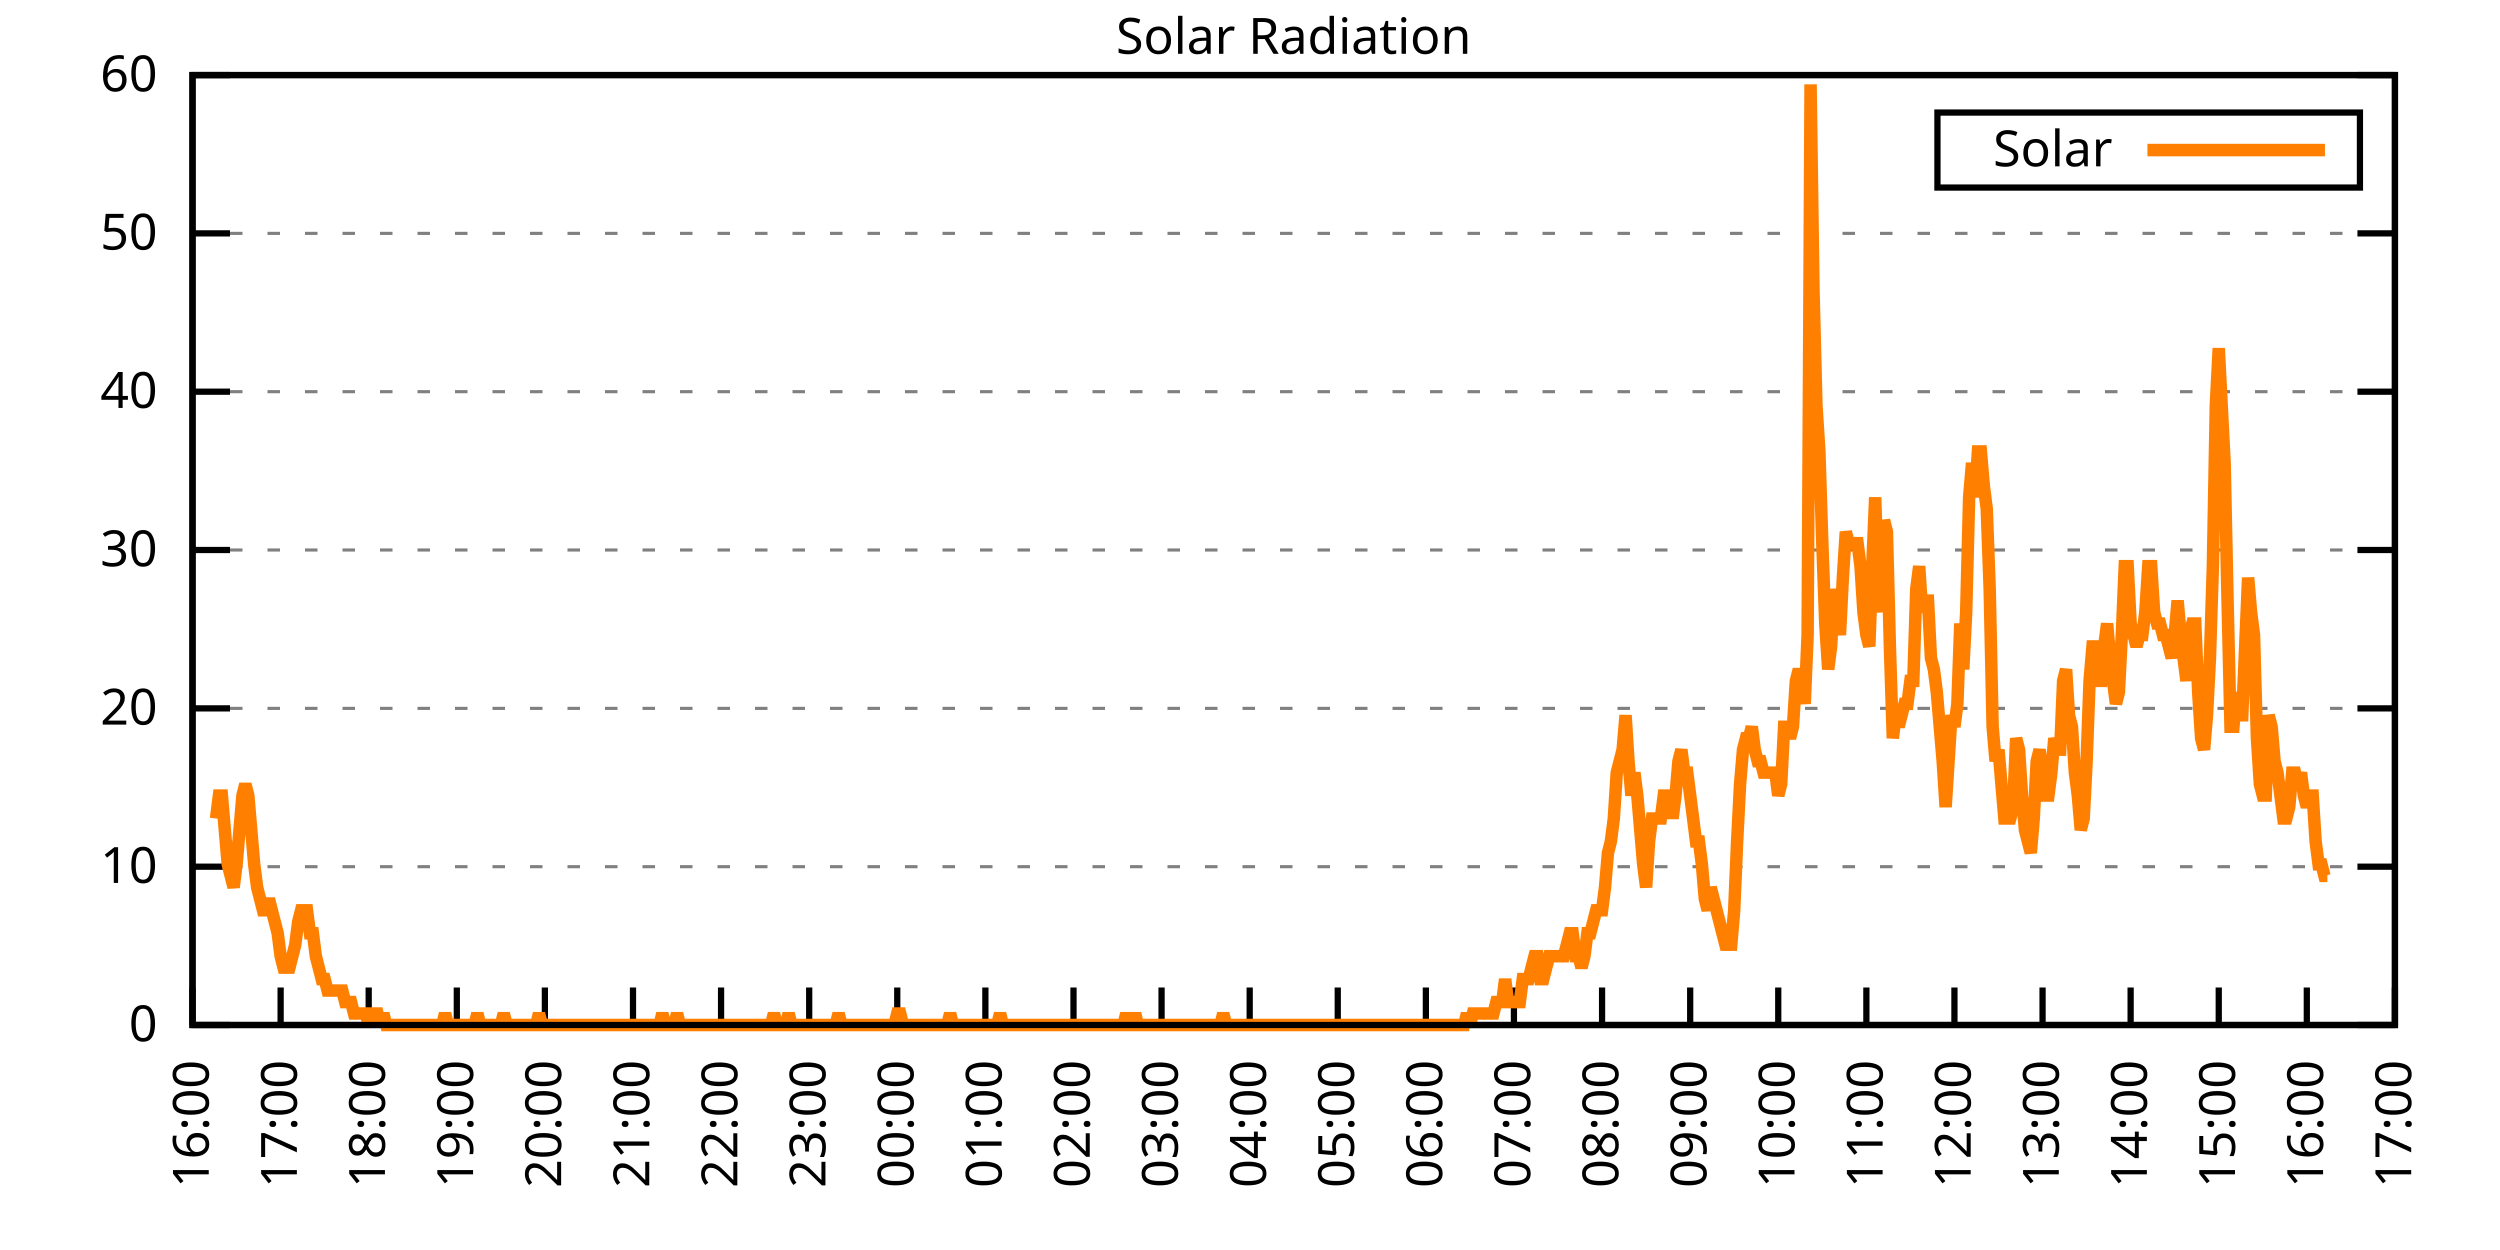
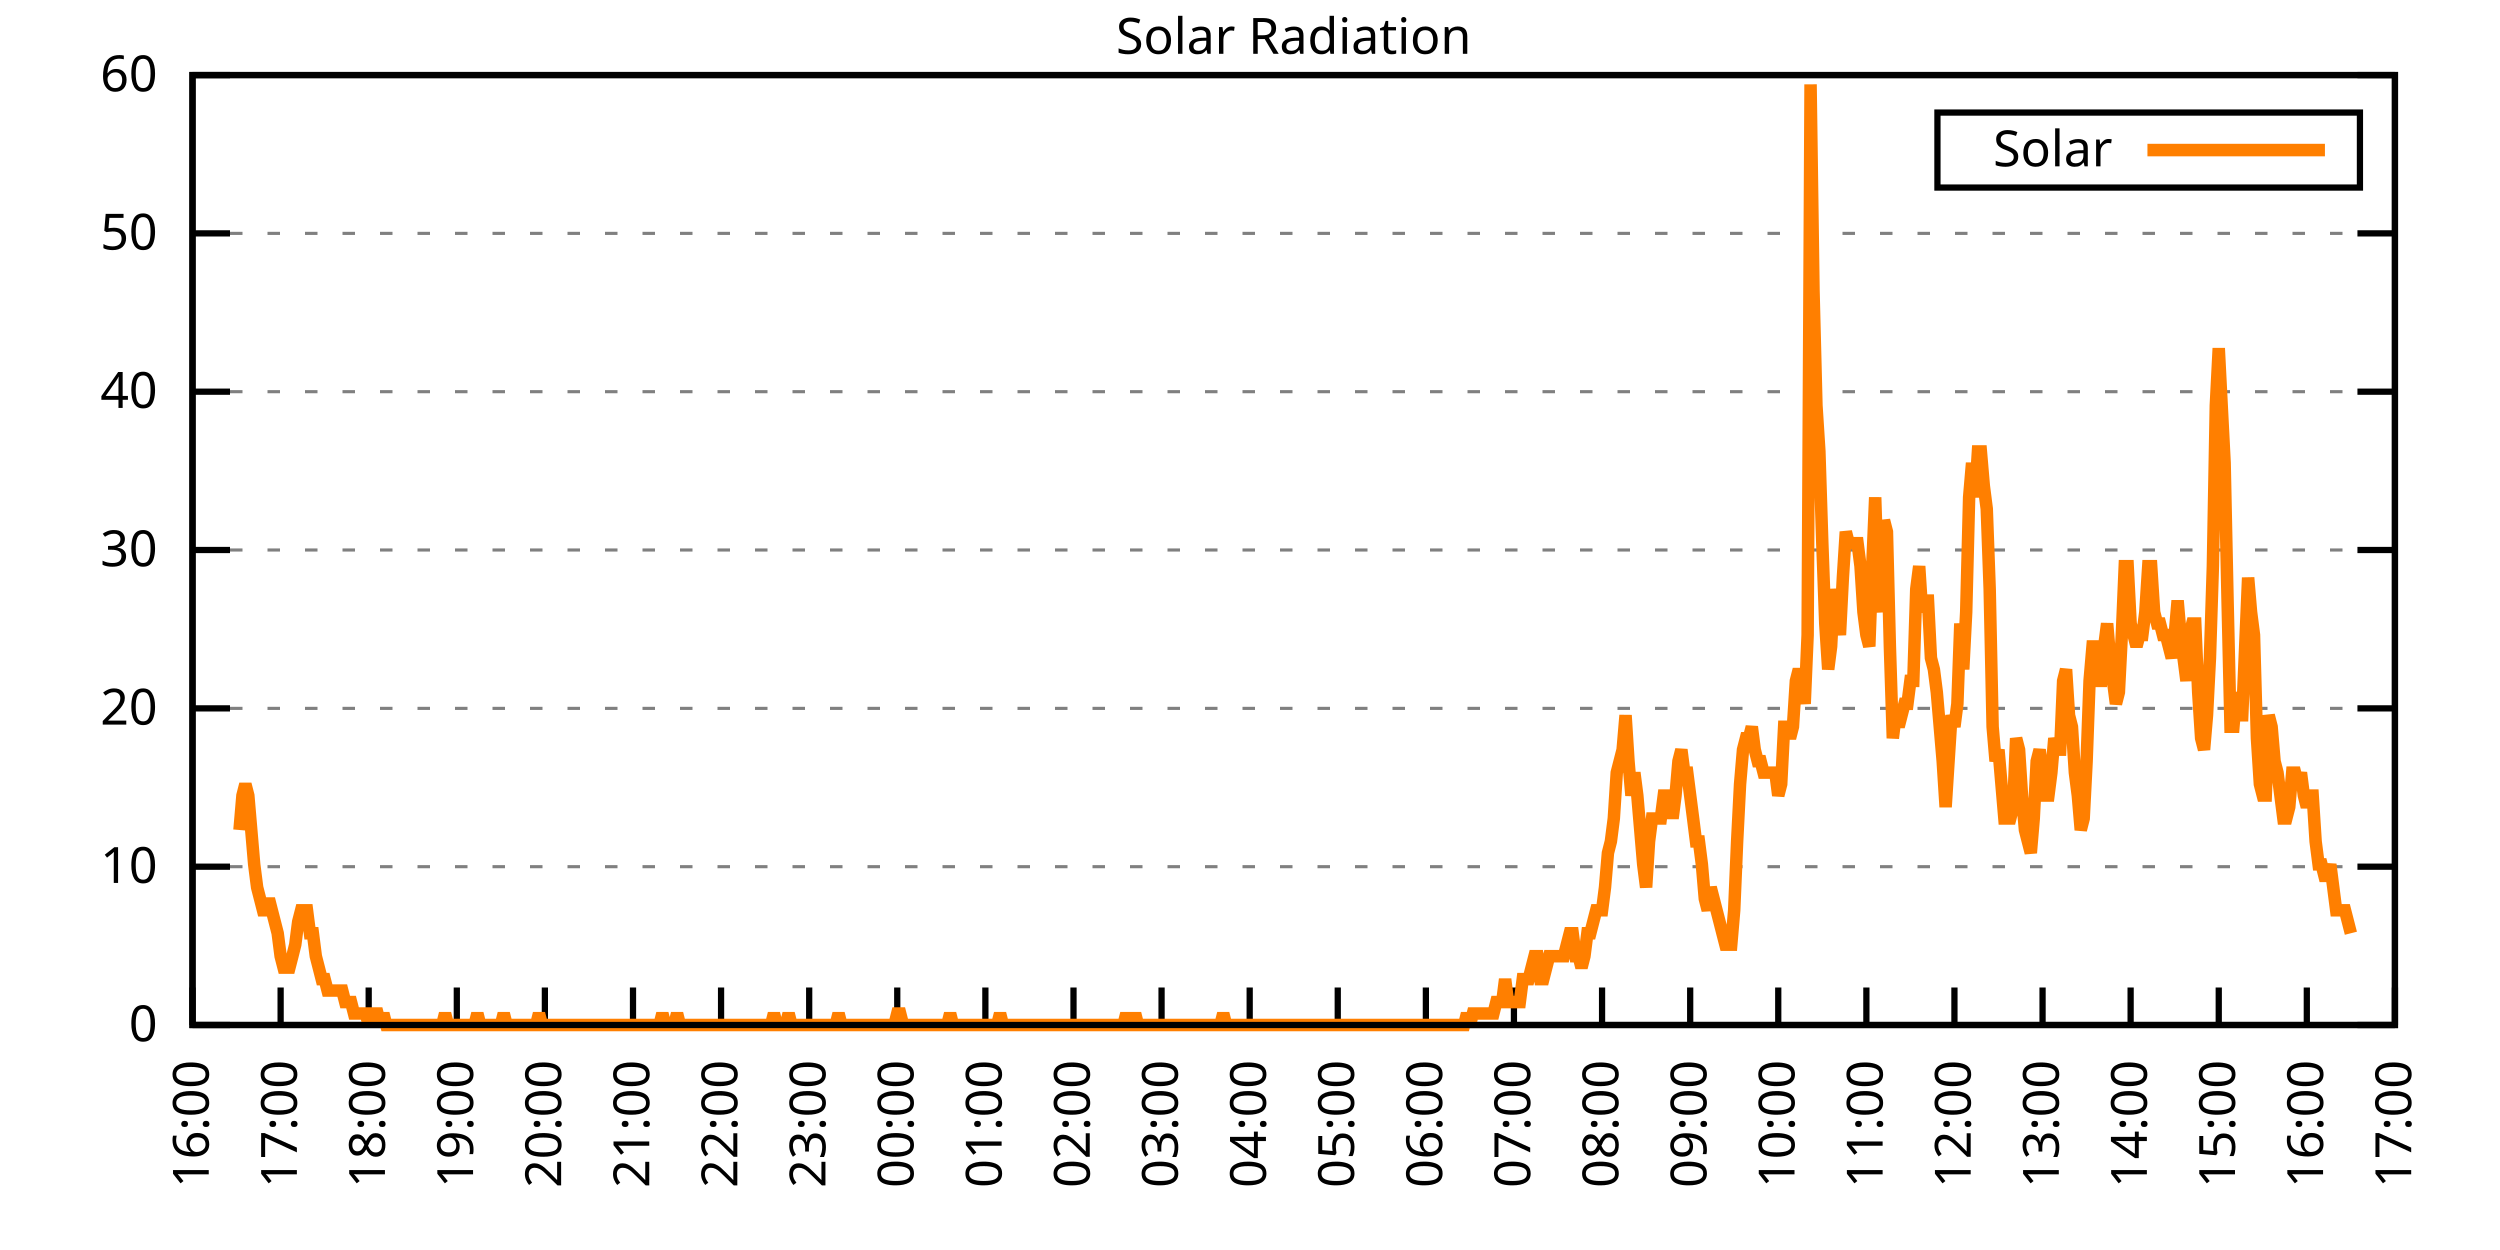
<svg xmlns="http://www.w3.org/2000/svg" xmlns:xlink="http://www.w3.org/1999/xlink" width="400" height="200" viewBox="0 0 400 200">
  <g id="gnuplot_canvas">
    <rect x="0" y="0" width="400" height="200" fill="none" />
    <defs>
      <circle id="gpDot" r="0.5" stroke-width="0.5" stroke="currentColor" />
      <path id="gpPt0" stroke-width="0.333" stroke="currentColor" d="M-1,0 h2 M0,-1 v2" />
      <path id="gpPt1" stroke-width="0.333" stroke="currentColor" d="M-1,-1 L1,1 M1,-1 L-1,1" />
      <path id="gpPt2" stroke-width="0.333" stroke="currentColor" d="M-1,0 L1,0 M0,-1 L0,1 M-1,-1 L1,1 M-1,1 L1,-1" />
      <rect id="gpPt3" stroke-width="0.333" stroke="currentColor" x="-1" y="-1" width="2" height="2" />
      <rect id="gpPt4" stroke-width="0.333" stroke="currentColor" fill="currentColor" x="-1" y="-1" width="2" height="2" />
      <circle id="gpPt5" stroke-width="0.333" stroke="currentColor" cx="0" cy="0" r="1" />
      <use xlink:href="#gpPt5" id="gpPt6" fill="currentColor" stroke="none" />
      <path id="gpPt7" stroke-width="0.333" stroke="currentColor" d="M0,-1.33 L-1.33,0.67 L1.33,0.67 z" />
      <use xlink:href="#gpPt7" id="gpPt8" fill="currentColor" stroke="none" />
      <use xlink:href="#gpPt7" id="gpPt9" stroke="currentColor" transform="rotate(180)" />
      <use xlink:href="#gpPt9" id="gpPt10" fill="currentColor" stroke="none" />
      <use xlink:href="#gpPt3" id="gpPt11" stroke="currentColor" transform="rotate(45)" />
      <use xlink:href="#gpPt11" id="gpPt12" fill="currentColor" stroke="none" />
      <path id="gpPt13" stroke-width="0.333" stroke="currentColor" d="M0,1.330 L1.265,0.411 L0.782,-1.067 L-0.782,-1.076 L-1.265,0.411 z" />
      <use xlink:href="#gpPt13" id="gpPt14" fill="currentColor" stroke="none" />
      <filter id="textbox" filterUnits="objectBoundingBox" x="0" y="0" height="1" width="1">
        <feFlood flood-color="white" flood-opacity="1" result="bgnd" />
        <feComposite in="SourceGraphic" in2="bgnd" operator="atop" />
      </filter>
      <filter id="greybox" filterUnits="objectBoundingBox" x="0" y="0" height="1" width="1">
        <feFlood flood-color="lightgrey" flood-opacity="1" result="grey" />
        <feComposite in="SourceGraphic" in2="grey" operator="atop" />
      </filter>
    </defs>
    <g fill="none" color="white" stroke="currentColor" stroke-width="1.00" stroke-linecap="butt" stroke-linejoin="miter">
</g>
    <g fill="none" color="black" stroke="currentColor" stroke-width="1.00" stroke-linecap="butt" stroke-linejoin="miter">
      <g stroke="none" shape-rendering="crispEdges">
        <polygon fill="rgb(255, 255, 255)" points="30.80,164.00 383.18,164.00 383.18,12.02 30.80,12.02 " />
      </g>
    </g>
    <g fill="none" color="black" stroke="currentColor" stroke-width="1.00" stroke-linecap="butt" stroke-linejoin="miter">
</g>
    <g fill="none" color="black" stroke="black" stroke-width="0.50" stroke-linecap="butt" stroke-linejoin="miter">
</g>
    <g fill="none" color="gray" stroke="currentColor" stroke-width="0.50" stroke-linecap="butt" stroke-linejoin="miter">
      <path stroke="gray" stroke-dasharray="2,4" class="gridline" d="M30.80,164.00 L383.19,164.00  " />
    </g>
    <g fill="none" color="gray" stroke="gray" stroke-width="1.00" stroke-linecap="butt" stroke-linejoin="miter">
</g>
    <g fill="none" color="black" stroke="currentColor" stroke-width="1.00" stroke-linecap="butt" stroke-linejoin="miter">
      <path stroke="black" d="M30.80,164.00 L36.80,164.00 M383.19,164.00 L377.19,164.00  " />
      <g transform="translate(25.20,166.60)" stroke="none" fill="black" font-family="Sans" font-size="8.00" text-anchor="end">
        <text>
          <tspan font-family="Sans"> 0</tspan>
        </text>
      </g>
    </g>
    <g fill="none" color="black" stroke="currentColor" stroke-width="1.00" stroke-linecap="butt" stroke-linejoin="miter">
</g>
    <g fill="none" color="black" stroke="black" stroke-width="0.50" stroke-linecap="butt" stroke-linejoin="miter">
</g>
    <g fill="none" color="gray" stroke="currentColor" stroke-width="0.50" stroke-linecap="butt" stroke-linejoin="miter">
      <path stroke="gray" stroke-dasharray="2,4" class="gridline" d="M30.80,138.67 L383.19,138.67  " />
    </g>
    <g fill="none" color="gray" stroke="gray" stroke-width="1.00" stroke-linecap="butt" stroke-linejoin="miter">
</g>
    <g fill="none" color="black" stroke="currentColor" stroke-width="1.00" stroke-linecap="butt" stroke-linejoin="miter">
      <path stroke="black" d="M30.80,138.67 L36.80,138.67 M383.19,138.67 L377.19,138.67  " />
      <g transform="translate(25.20,141.27)" stroke="none" fill="black" font-family="Sans" font-size="8.00" text-anchor="end">
        <text>
          <tspan font-family="Sans"> 10</tspan>
        </text>
      </g>
    </g>
    <g fill="none" color="black" stroke="currentColor" stroke-width="1.00" stroke-linecap="butt" stroke-linejoin="miter">
</g>
    <g fill="none" color="black" stroke="black" stroke-width="0.50" stroke-linecap="butt" stroke-linejoin="miter">
</g>
    <g fill="none" color="gray" stroke="currentColor" stroke-width="0.50" stroke-linecap="butt" stroke-linejoin="miter">
      <path stroke="gray" stroke-dasharray="2,4" class="gridline" d="M30.80,113.34 L383.19,113.34  " />
    </g>
    <g fill="none" color="gray" stroke="gray" stroke-width="1.00" stroke-linecap="butt" stroke-linejoin="miter">
</g>
    <g fill="none" color="black" stroke="currentColor" stroke-width="1.00" stroke-linecap="butt" stroke-linejoin="miter">
      <path stroke="black" d="M30.80,113.34 L36.80,113.34 M383.19,113.34 L377.19,113.34  " />
      <g transform="translate(25.20,115.94)" stroke="none" fill="black" font-family="Sans" font-size="8.00" text-anchor="end">
        <text>
          <tspan font-family="Sans"> 20</tspan>
        </text>
      </g>
    </g>
    <g fill="none" color="black" stroke="currentColor" stroke-width="1.00" stroke-linecap="butt" stroke-linejoin="miter">
</g>
    <g fill="none" color="black" stroke="black" stroke-width="0.50" stroke-linecap="butt" stroke-linejoin="miter">
</g>
    <g fill="none" color="gray" stroke="currentColor" stroke-width="0.50" stroke-linecap="butt" stroke-linejoin="miter">
      <path stroke="gray" stroke-dasharray="2,4" class="gridline" d="M30.80,88.00 L383.19,88.00  " />
    </g>
    <g fill="none" color="gray" stroke="gray" stroke-width="1.00" stroke-linecap="butt" stroke-linejoin="miter">
</g>
    <g fill="none" color="black" stroke="currentColor" stroke-width="1.00" stroke-linecap="butt" stroke-linejoin="miter">
      <path stroke="black" d="M30.80,88.00 L36.80,88.00 M383.19,88.00 L377.19,88.00  " />
      <g transform="translate(25.20,90.60)" stroke="none" fill="black" font-family="Sans" font-size="8.00" text-anchor="end">
        <text>
          <tspan font-family="Sans"> 30</tspan>
        </text>
      </g>
    </g>
    <g fill="none" color="black" stroke="currentColor" stroke-width="1.00" stroke-linecap="butt" stroke-linejoin="miter">
</g>
    <g fill="none" color="black" stroke="black" stroke-width="0.50" stroke-linecap="butt" stroke-linejoin="miter">
</g>
    <g fill="none" color="gray" stroke="currentColor" stroke-width="0.50" stroke-linecap="butt" stroke-linejoin="miter">
      <path stroke="gray" stroke-dasharray="2,4" class="gridline" d="M30.80,62.67 L383.19,62.67  " />
    </g>
    <g fill="none" color="gray" stroke="gray" stroke-width="1.00" stroke-linecap="butt" stroke-linejoin="miter">
</g>
    <g fill="none" color="black" stroke="currentColor" stroke-width="1.00" stroke-linecap="butt" stroke-linejoin="miter">
      <path stroke="black" d="M30.80,62.67 L36.80,62.67 M383.19,62.67 L377.19,62.67  " />
      <g transform="translate(25.20,65.27)" stroke="none" fill="black" font-family="Sans" font-size="8.00" text-anchor="end">
        <text>
          <tspan font-family="Sans"> 40</tspan>
        </text>
      </g>
    </g>
    <g fill="none" color="black" stroke="currentColor" stroke-width="1.00" stroke-linecap="butt" stroke-linejoin="miter">
</g>
    <g fill="none" color="black" stroke="black" stroke-width="0.50" stroke-linecap="butt" stroke-linejoin="miter">
</g>
    <g fill="none" color="gray" stroke="currentColor" stroke-width="0.50" stroke-linecap="butt" stroke-linejoin="miter">
      <path stroke="gray" stroke-dasharray="2,4" class="gridline" d="M30.80,37.34 L383.19,37.34  " />
    </g>
    <g fill="none" color="gray" stroke="gray" stroke-width="1.00" stroke-linecap="butt" stroke-linejoin="miter">
</g>
    <g fill="none" color="black" stroke="currentColor" stroke-width="1.00" stroke-linecap="butt" stroke-linejoin="miter">
      <path stroke="black" d="M30.80,37.34 L36.80,37.34 M383.19,37.34 L377.19,37.34  " />
      <g transform="translate(25.20,39.94)" stroke="none" fill="black" font-family="Sans" font-size="8.00" text-anchor="end">
        <text>
          <tspan font-family="Sans"> 50</tspan>
        </text>
      </g>
    </g>
    <g fill="none" color="black" stroke="currentColor" stroke-width="1.00" stroke-linecap="butt" stroke-linejoin="miter">
</g>
    <g fill="none" color="black" stroke="black" stroke-width="0.50" stroke-linecap="butt" stroke-linejoin="miter">
</g>
    <g fill="none" color="gray" stroke="currentColor" stroke-width="0.50" stroke-linecap="butt" stroke-linejoin="miter">
      <path stroke="gray" stroke-dasharray="2,4" class="gridline" d="M30.80,12.01 L383.19,12.01  " />
    </g>
    <g fill="none" color="gray" stroke="gray" stroke-width="1.00" stroke-linecap="butt" stroke-linejoin="miter">
</g>
    <g fill="none" color="black" stroke="currentColor" stroke-width="1.00" stroke-linecap="butt" stroke-linejoin="miter">
      <path stroke="black" d="M30.80,12.01 L36.80,12.01 M383.19,12.01 L377.19,12.01  " />
      <g transform="translate(25.20,14.61)" stroke="none" fill="black" font-family="Sans" font-size="8.00" text-anchor="end">
        <text>
          <tspan font-family="Sans"> 60</tspan>
        </text>
      </g>
    </g>
    <g fill="none" color="black" stroke="currentColor" stroke-width="1.00" stroke-linecap="butt" stroke-linejoin="miter">
      <path stroke="black" d="M30.80,164.00 L30.80,158.00  " />
      <g transform="translate(33.40,169.60) rotate(270.00)" stroke="none" fill="black" font-family="Sans" font-size="8.00" text-anchor="end">
        <text>
          <tspan font-family="Sans">16:00</tspan>
        </text>
      </g>
    </g>
    <g fill="none" color="black" stroke="currentColor" stroke-width="1.00" stroke-linecap="butt" stroke-linejoin="miter">
      <path stroke="black" d="M44.90,164.00 L44.90,158.00  " />
      <g transform="translate(47.50,169.60) rotate(270.00)" stroke="none" fill="black" font-family="Sans" font-size="8.00" text-anchor="end">
        <text>
          <tspan font-family="Sans">17:00</tspan>
        </text>
      </g>
    </g>
    <g fill="none" color="black" stroke="currentColor" stroke-width="1.00" stroke-linecap="butt" stroke-linejoin="miter">
      <path stroke="black" d="M58.99,164.00 L58.99,158.00  " />
      <g transform="translate(61.59,169.60) rotate(270.00)" stroke="none" fill="black" font-family="Sans" font-size="8.00" text-anchor="end">
        <text>
          <tspan font-family="Sans">18:00</tspan>
        </text>
      </g>
    </g>
    <g fill="none" color="black" stroke="currentColor" stroke-width="1.00" stroke-linecap="butt" stroke-linejoin="miter">
      <path stroke="black" d="M73.09,164.00 L73.09,158.00  " />
      <g transform="translate(75.69,169.60) rotate(270.00)" stroke="none" fill="black" font-family="Sans" font-size="8.00" text-anchor="end">
        <text>
          <tspan font-family="Sans">19:00</tspan>
        </text>
      </g>
    </g>
    <g fill="none" color="black" stroke="currentColor" stroke-width="1.00" stroke-linecap="butt" stroke-linejoin="miter">
      <path stroke="black" d="M87.18,164.00 L87.18,158.00  " />
      <g transform="translate(89.78,169.60) rotate(270.00)" stroke="none" fill="black" font-family="Sans" font-size="8.00" text-anchor="end">
        <text>
          <tspan font-family="Sans">20:00</tspan>
        </text>
      </g>
    </g>
    <g fill="none" color="black" stroke="currentColor" stroke-width="1.00" stroke-linecap="butt" stroke-linejoin="miter">
      <path stroke="black" d="M101.28,164.00 L101.28,158.00  " />
      <g transform="translate(103.88,169.60) rotate(270.00)" stroke="none" fill="black" font-family="Sans" font-size="8.00" text-anchor="end">
        <text>
          <tspan font-family="Sans">21:00</tspan>
        </text>
      </g>
    </g>
    <g fill="none" color="black" stroke="currentColor" stroke-width="1.00" stroke-linecap="butt" stroke-linejoin="miter">
      <path stroke="black" d="M115.37,164.00 L115.37,158.00  " />
      <g transform="translate(117.97,169.60) rotate(270.00)" stroke="none" fill="black" font-family="Sans" font-size="8.00" text-anchor="end">
        <text>
          <tspan font-family="Sans">22:00</tspan>
        </text>
      </g>
    </g>
    <g fill="none" color="black" stroke="currentColor" stroke-width="1.00" stroke-linecap="butt" stroke-linejoin="miter">
      <path stroke="black" d="M129.47,164.00 L129.47,158.00  " />
      <g transform="translate(132.07,169.60) rotate(270.00)" stroke="none" fill="black" font-family="Sans" font-size="8.00" text-anchor="end">
        <text>
          <tspan font-family="Sans">23:00</tspan>
        </text>
      </g>
    </g>
    <g fill="none" color="black" stroke="currentColor" stroke-width="1.00" stroke-linecap="butt" stroke-linejoin="miter">
      <path stroke="black" d="M143.56,164.00 L143.56,158.00  " />
      <g transform="translate(146.16,169.60) rotate(270.00)" stroke="none" fill="black" font-family="Sans" font-size="8.00" text-anchor="end">
        <text>
          <tspan font-family="Sans">00:00</tspan>
        </text>
      </g>
    </g>
    <g fill="none" color="black" stroke="currentColor" stroke-width="1.00" stroke-linecap="butt" stroke-linejoin="miter">
      <path stroke="black" d="M157.66,164.00 L157.66,158.00  " />
      <g transform="translate(160.26,169.60) rotate(270.00)" stroke="none" fill="black" font-family="Sans" font-size="8.00" text-anchor="end">
        <text>
          <tspan font-family="Sans">01:00</tspan>
        </text>
      </g>
    </g>
    <g fill="none" color="black" stroke="currentColor" stroke-width="1.00" stroke-linecap="butt" stroke-linejoin="miter">
      <path stroke="black" d="M171.76,164.00 L171.76,158.00  " />
      <g transform="translate(174.36,169.60) rotate(270.00)" stroke="none" fill="black" font-family="Sans" font-size="8.00" text-anchor="end">
        <text>
          <tspan font-family="Sans">02:00</tspan>
        </text>
      </g>
    </g>
    <g fill="none" color="black" stroke="currentColor" stroke-width="1.00" stroke-linecap="butt" stroke-linejoin="miter">
      <path stroke="black" d="M185.85,164.00 L185.85,158.00  " />
      <g transform="translate(188.45,169.60) rotate(270.00)" stroke="none" fill="black" font-family="Sans" font-size="8.00" text-anchor="end">
        <text>
          <tspan font-family="Sans">03:00</tspan>
        </text>
      </g>
    </g>
    <g fill="none" color="black" stroke="currentColor" stroke-width="1.00" stroke-linecap="butt" stroke-linejoin="miter">
      <path stroke="black" d="M199.95,164.00 L199.95,158.00  " />
      <g transform="translate(202.55,169.60) rotate(270.00)" stroke="none" fill="black" font-family="Sans" font-size="8.00" text-anchor="end">
        <text>
          <tspan font-family="Sans">04:00</tspan>
        </text>
      </g>
    </g>
    <g fill="none" color="black" stroke="currentColor" stroke-width="1.00" stroke-linecap="butt" stroke-linejoin="miter">
      <path stroke="black" d="M214.04,164.00 L214.04,158.00  " />
      <g transform="translate(216.64,169.60) rotate(270.00)" stroke="none" fill="black" font-family="Sans" font-size="8.00" text-anchor="end">
        <text>
          <tspan font-family="Sans">05:00</tspan>
        </text>
      </g>
    </g>
    <g fill="none" color="black" stroke="currentColor" stroke-width="1.00" stroke-linecap="butt" stroke-linejoin="miter">
      <path stroke="black" d="M228.14,164.00 L228.14,158.00  " />
      <g transform="translate(230.74,169.60) rotate(270.00)" stroke="none" fill="black" font-family="Sans" font-size="8.00" text-anchor="end">
        <text>
          <tspan font-family="Sans">06:00</tspan>
        </text>
      </g>
    </g>
    <g fill="none" color="black" stroke="currentColor" stroke-width="1.00" stroke-linecap="butt" stroke-linejoin="miter">
      <path stroke="black" d="M242.23,164.00 L242.23,158.00  " />
      <g transform="translate(244.83,169.60) rotate(270.00)" stroke="none" fill="black" font-family="Sans" font-size="8.00" text-anchor="end">
        <text>
          <tspan font-family="Sans">07:00</tspan>
        </text>
      </g>
    </g>
    <g fill="none" color="black" stroke="currentColor" stroke-width="1.00" stroke-linecap="butt" stroke-linejoin="miter">
      <path stroke="black" d="M256.33,164.00 L256.33,158.00  " />
      <g transform="translate(258.93,169.60) rotate(270.00)" stroke="none" fill="black" font-family="Sans" font-size="8.00" text-anchor="end">
        <text>
          <tspan font-family="Sans">08:00</tspan>
        </text>
      </g>
    </g>
    <g fill="none" color="black" stroke="currentColor" stroke-width="1.00" stroke-linecap="butt" stroke-linejoin="miter">
      <path stroke="black" d="M270.43,164.00 L270.43,158.00  " />
      <g transform="translate(273.03,169.60) rotate(270.00)" stroke="none" fill="black" font-family="Sans" font-size="8.00" text-anchor="end">
        <text>
          <tspan font-family="Sans">09:00</tspan>
        </text>
      </g>
    </g>
    <g fill="none" color="black" stroke="currentColor" stroke-width="1.00" stroke-linecap="butt" stroke-linejoin="miter">
      <path stroke="black" d="M284.52,164.00 L284.52,158.00  " />
      <g transform="translate(287.12,169.60) rotate(270.00)" stroke="none" fill="black" font-family="Sans" font-size="8.00" text-anchor="end">
        <text>
          <tspan font-family="Sans">10:00</tspan>
        </text>
      </g>
    </g>
    <g fill="none" color="black" stroke="currentColor" stroke-width="1.00" stroke-linecap="butt" stroke-linejoin="miter">
      <path stroke="black" d="M298.62,164.00 L298.62,158.00  " />
      <g transform="translate(301.22,169.60) rotate(270.00)" stroke="none" fill="black" font-family="Sans" font-size="8.00" text-anchor="end">
        <text>
          <tspan font-family="Sans">11:00</tspan>
        </text>
      </g>
    </g>
    <g fill="none" color="black" stroke="currentColor" stroke-width="1.00" stroke-linecap="butt" stroke-linejoin="miter">
      <path stroke="black" d="M312.71,164.00 L312.71,158.00  " />
      <g transform="translate(315.31,169.60) rotate(270.00)" stroke="none" fill="black" font-family="Sans" font-size="8.00" text-anchor="end">
        <text>
          <tspan font-family="Sans">12:00</tspan>
        </text>
      </g>
    </g>
    <g fill="none" color="black" stroke="currentColor" stroke-width="1.00" stroke-linecap="butt" stroke-linejoin="miter">
      <path stroke="black" d="M326.81,164.00 L326.81,158.00  " />
      <g transform="translate(329.41,169.60) rotate(270.00)" stroke="none" fill="black" font-family="Sans" font-size="8.00" text-anchor="end">
        <text>
          <tspan font-family="Sans">13:00</tspan>
        </text>
      </g>
    </g>
    <g fill="none" color="black" stroke="currentColor" stroke-width="1.00" stroke-linecap="butt" stroke-linejoin="miter">
      <path stroke="black" d="M340.90,164.00 L340.90,158.00  " />
      <g transform="translate(343.50,169.60) rotate(270.00)" stroke="none" fill="black" font-family="Sans" font-size="8.00" text-anchor="end">
        <text>
          <tspan font-family="Sans">14:00</tspan>
        </text>
      </g>
    </g>
    <g fill="none" color="black" stroke="currentColor" stroke-width="1.00" stroke-linecap="butt" stroke-linejoin="miter">
      <path stroke="black" d="M355.00,164.00 L355.00,158.00  " />
      <g transform="translate(357.60,169.60) rotate(270.00)" stroke="none" fill="black" font-family="Sans" font-size="8.00" text-anchor="end">
        <text>
          <tspan font-family="Sans">15:00</tspan>
        </text>
      </g>
    </g>
    <g fill="none" color="black" stroke="currentColor" stroke-width="1.00" stroke-linecap="butt" stroke-linejoin="miter">
      <path stroke="black" d="M369.09,164.00 L369.09,158.00  " />
      <g transform="translate(371.69,169.60) rotate(270.00)" stroke="none" fill="black" font-family="Sans" font-size="8.00" text-anchor="end">
        <text>
          <tspan font-family="Sans">16:00</tspan>
        </text>
      </g>
    </g>
    <g fill="none" color="black" stroke="currentColor" stroke-width="1.00" stroke-linecap="butt" stroke-linejoin="miter">
      <path stroke="black" d="M383.19,164.00 L383.19,158.00  " />
      <g transform="translate(385.79,169.60) rotate(270.00)" stroke="none" fill="black" font-family="Sans" font-size="8.00" text-anchor="end">
        <text>
          <tspan font-family="Sans">17:00</tspan>
        </text>
      </g>
    </g>
    <g fill="none" color="black" stroke="currentColor" stroke-width="1.00" stroke-linecap="butt" stroke-linejoin="miter">
</g>
    <g fill="none" color="black" stroke="currentColor" stroke-width="1.00" stroke-linecap="butt" stroke-linejoin="miter">
      <path stroke="black" d="M30.80,12.01 L30.80,164.00 L383.19,164.00 L383.19,12.01 L30.80,12.01 Z  " />
    </g>
    <g fill="none" color="black" stroke="currentColor" stroke-width="1.00" stroke-linecap="butt" stroke-linejoin="miter">
</g>
    <g fill="none" color="black" stroke="currentColor" stroke-width="1.00" stroke-linecap="butt" stroke-linejoin="miter">
      <path stroke="black" d="M309.99,30.01 L309.99,18.01 L377.59,18.01 L377.59,30.01 L309.99,30.01 Z  " />
    </g>
    <g id="Solar_Radiation_plot_1">
      <g fill="none" color="white" stroke="black" stroke-width="2.00" stroke-linecap="butt" stroke-linejoin="miter">
</g>
      <g fill="none" color="black" stroke="currentColor" stroke-width="2.00" stroke-linecap="butt" stroke-linejoin="miter">
        <g transform="translate(337.99,26.61)" stroke="none" fill="black" font-family="Sans" font-size="8.00" text-anchor="end">
          <text>
            <tspan font-family="Sans">Solar</tspan>
          </text>
        </g>
      </g>
      <g fill="none" color="black" stroke="currentColor" stroke-width="2.00" stroke-linecap="butt" stroke-linejoin="miter">
-         <path stroke="rgb(255, 127,   0)" d="M343.59,24.01 L371.99,24.01 M34.56,130.96 L35.03,127.29 L35.50,127.29 L35.97,132.80 L36.44,138.30 L36.91,140.14   L37.38,141.98 L37.85,138.30 L38.32,132.80 L38.79,127.29 L39.26,125.46 L39.73,127.29 L40.20,132.80 L40.67,138.30   L41.14,141.98 L41.61,143.81 L42.08,145.65 L42.55,145.65 L43.02,143.81 L43.49,145.65 L43.96,147.48 L44.43,149.32   L44.90,152.99 L45.37,154.82 L45.84,154.82 L46.31,154.82 L46.78,152.99 L47.24,151.15 L47.71,147.48 L48.18,145.65   L48.65,145.65 L49.12,145.65 L49.59,149.32 L50.06,149.32 L50.53,152.99 L51.00,154.82 L51.47,156.66 L51.94,156.66   L52.41,158.49 L52.88,158.49 L53.35,158.49 L53.82,158.49 L54.29,158.49 L54.76,158.49 L55.23,160.33 L55.70,160.33   L56.17,160.33 L56.64,162.16 L57.11,162.16 L57.58,162.16 L58.05,162.16 L58.52,162.16 L58.99,164.00 L59.46,162.16   L59.93,162.16 L60.40,162.16 L60.87,164.00 L61.34,162.16 L61.81,164.00 L62.28,164.00 L62.75,164.00 L63.22,164.00   L63.69,164.00 L64.16,164.00 L64.63,164.00 L65.10,164.00 L65.57,164.00 L66.04,164.00 L66.51,164.00 L66.98,164.00   L67.45,164.00 L67.92,164.00 L68.39,164.00 L68.86,164.00 L69.33,164.00 L69.80,164.00 L70.27,164.00 L70.74,164.00   L71.21,162.16 L71.68,164.00 L72.15,164.00 L72.62,164.00 L73.09,164.00 L73.56,164.00 L74.03,164.00 L74.50,164.00   L74.97,164.00 L75.44,164.00 L75.91,164.00 L76.38,162.16 L76.85,164.00 L77.32,164.00 L77.79,164.00 L78.26,164.00   L78.73,164.00 L79.19,164.00 L79.66,164.00 L80.13,164.00 L80.60,162.16 L81.07,164.00 L81.54,164.00 L82.01,164.00   L82.48,164.00 L82.95,164.00 L83.42,164.00 L83.89,164.00 L84.36,164.00 L84.83,164.00 L85.30,164.00 L85.77,164.00   L86.24,162.16 L86.71,164.00 L87.18,164.00 L87.65,164.00 L88.12,164.00 L88.59,164.00 L89.06,164.00 L89.53,164.00   L90.00,164.00 L90.47,164.00 L90.94,164.00 L91.41,164.00 L91.88,164.00 L92.35,164.00 L92.82,164.00 L93.29,164.00   L93.76,164.00 L94.23,164.00 L94.70,164.00 L95.17,164.00 L95.64,164.00 L96.11,164.00 L96.58,164.00 L97.05,164.00   L97.52,164.00 L97.99,164.00 L98.46,164.00 L98.93,164.00 L99.40,164.00 L99.87,164.00 L100.34,164.00 L100.81,164.00   L101.28,164.00 L101.75,164.00 L102.22,164.00 L102.69,164.00 L103.16,164.00 L103.63,164.00 L104.10,164.00 L104.57,164.00   L105.04,164.00 L105.51,164.00 L105.98,162.16 L106.45,164.00 L106.92,164.00 L107.39,164.00 L107.86,164.00 L108.33,162.16   L108.80,164.00 L109.27,164.00 L109.74,164.00 L110.21,164.00 L110.68,164.00 L111.14,164.00 L111.61,164.00 L112.08,164.00   L112.55,164.00 L113.02,164.00 L113.49,164.00 L113.96,164.00 L114.43,164.00 L114.90,164.00 L115.37,164.00 L115.84,164.00   L116.31,164.00 L116.78,164.00 L117.25,164.00 L117.72,164.00 L118.19,164.00 L118.66,164.00 L119.13,164.00 L119.60,164.00   L120.07,164.00 L120.54,164.00 L121.01,164.00 L121.48,164.00 L121.95,164.00 L122.42,164.00 L122.89,164.00 L123.36,164.00   L123.83,162.16 L124.30,164.00 L124.77,164.00 L125.24,164.00 L125.71,164.00 L126.18,162.16 L126.65,164.00 L127.12,164.00   L127.59,164.00 L128.06,164.00 L128.53,164.00 L129.00,164.00 L129.47,164.00 L129.94,164.00 L130.41,164.00 L130.88,164.00   L131.35,164.00 L131.82,164.00 L132.29,164.00 L132.76,164.00 L133.23,164.00 L133.70,164.00 L134.17,162.16 L134.64,164.00   L135.11,164.00 L135.58,164.00 L136.05,164.00 L136.52,164.00 L136.99,164.00 L137.46,164.00 L137.93,164.00 L138.40,164.00   L138.87,164.00 L139.34,164.00 L139.81,164.00 L140.28,164.00 L140.75,164.00 L141.22,164.00 L141.69,164.00 L142.16,164.00   L142.63,164.00 L143.09,164.00 L143.56,162.16 L144.03,162.16 L144.50,164.00 L144.97,164.00 L145.44,164.00 L145.91,164.00   L146.38,164.00 L146.85,164.00 L147.32,164.00 L147.79,164.00 L148.26,164.00 L148.73,164.00 L149.20,164.00 L149.67,164.00   L150.14,164.00 L150.61,164.00 L151.08,164.00 L151.55,164.00 L152.02,162.16 L152.49,164.00 L152.96,164.00 L153.43,164.00   L153.90,164.00 L154.37,164.00 L154.84,164.00 L155.31,164.00 L155.78,164.00 L156.25,164.00 L156.72,164.00 L157.19,164.00   L157.66,164.00 L158.13,164.00 L158.60,164.00 L159.07,164.00 L159.54,164.00 L160.01,162.16 L160.48,164.00 L160.95,164.00   L161.42,164.00 L161.89,164.00 L162.36,164.00 L162.83,164.00 L163.30,164.00 L163.77,164.00 L164.24,164.00 L164.71,164.00   L165.18,164.00 L165.65,164.00 L166.12,164.00 L166.59,164.00 L167.06,164.00 L167.53,164.00 L168.00,164.00 L168.47,164.00   L168.94,164.00 L169.41,164.00 L169.88,164.00 L170.35,164.00 L170.82,164.00 L171.29,164.00 L171.76,164.00 L172.23,164.00   L172.70,164.00 L173.17,164.00 L173.64,164.00 L174.11,164.00 L174.58,164.00 L175.04,164.00 L175.51,164.00 L175.98,164.00   L176.45,164.00 L176.92,164.00 L177.39,164.00 L177.86,164.00 L178.33,164.00 L178.80,164.00 L179.27,164.00 L179.74,164.00   L180.21,162.16 L180.68,164.00 L181.15,164.00 L181.62,162.16 L182.09,164.00 L182.56,164.00 L183.03,164.00 L183.50,164.00   L183.97,164.00 L184.44,164.00 L184.91,164.00 L185.38,164.00 L185.85,164.00 L186.32,164.00 L186.79,164.00 L187.26,164.00   L187.73,164.00 L188.20,164.00 L188.67,164.00 L189.14,164.00 L189.61,164.00 L190.08,164.00 L190.55,164.00 L191.02,164.00   L191.49,164.00 L191.96,164.00 L192.43,164.00 L192.90,164.00 L193.37,164.00 L193.84,164.00 L194.31,164.00 L194.78,164.00   L195.25,164.00 L195.72,162.16 L196.19,164.00 L196.66,164.00 L197.13,164.00 L197.60,164.00 L198.07,164.00 L198.54,164.00   L199.01,164.00 L199.48,164.00 L199.95,164.00 L200.42,164.00 L200.89,164.00 L201.36,164.00 L201.83,164.00 L202.30,164.00   L202.77,164.00 L203.24,164.00 L203.71,164.00 L204.18,164.00 L204.65,164.00 L205.12,164.00 L205.59,164.00 L206.06,164.00   L206.53,164.00 L207.00,164.00 L207.46,164.00 L207.93,164.00 L208.40,164.00 L208.87,164.00 L209.34,164.00 L209.81,164.00   L210.28,164.00 L210.75,164.00 L211.22,164.00 L211.69,164.00 L212.16,164.00 L212.63,164.00 L213.10,164.00 L213.57,164.00   L214.04,164.00 L214.51,164.00 L214.98,164.00 L215.45,164.00 L215.92,164.00 L216.39,164.00 L216.86,164.00 L217.33,164.00   L217.80,164.00 L218.27,164.00 L218.74,164.00 L219.21,164.00 L219.68,164.00 L220.15,164.00 L220.62,164.00 L221.09,164.00   L221.56,164.00 L222.03,164.00 L222.50,164.00 L222.97,164.00 L223.44,164.00 L223.91,164.00 L224.38,164.00 L224.85,164.00   L225.32,164.00 L225.79,164.00 L226.26,164.00 L226.73,164.00 L227.20,164.00 L227.67,164.00 L228.14,164.00 L228.61,164.00   L229.08,164.00 L229.55,164.00 L230.02,164.00 L230.49,164.00 L230.96,164.00 L231.43,164.00 L231.90,164.00 L232.37,164.00   L232.84,164.00 L233.31,164.00 L233.78,164.00 L234.25,164.00 L234.72,162.16 L235.19,164.00 L235.66,162.16 L236.13,162.16   L236.60,162.16 L237.07,162.16 L237.54,162.16 L238.01,162.16 L238.48,162.16 L238.95,162.16 L239.41,160.33 L239.88,160.33   L240.35,160.33 L240.82,156.66 L241.29,160.33 L241.76,160.33 L242.23,160.33 L242.70,160.33 L243.17,160.33 L243.64,156.66   L244.11,156.66 L244.58,156.66 L245.05,154.82 L245.52,152.99 L245.99,152.99 L246.46,156.66 L246.93,156.66 L247.40,154.82   L247.87,152.99 L248.34,152.99 L248.81,152.99 L249.28,152.99 L249.75,152.99 L250.22,152.99 L250.69,151.15 L251.16,149.32   L251.63,149.32 L252.10,152.99 L252.57,152.99 L253.04,154.82 L253.51,152.99 L253.98,149.32 L254.45,149.32 L254.92,147.48   L255.39,145.65 L255.86,145.65 L256.33,145.65 L256.80,141.98 L257.27,136.47 L257.74,134.63 L258.21,130.96 L258.68,123.62   L259.15,121.79 L259.62,119.95 L260.09,114.44 L260.56,121.79 L261.03,127.29 L261.50,123.62 L261.97,127.29 L262.44,132.80   L262.91,138.30 L263.38,141.98 L263.85,134.63 L264.32,130.96 L264.79,130.96 L265.26,130.96 L265.73,130.96 L266.20,127.29   L266.67,127.29 L267.14,127.29 L267.61,130.96 L268.08,127.29 L268.55,121.79 L269.02,119.95 L269.49,123.62 L269.96,123.62   L270.43,127.29 L270.90,130.96 L271.36,134.63 L271.83,134.63 L272.30,138.30 L272.77,143.81 L273.24,145.65 L273.71,141.98   L274.18,143.81 L274.65,145.65 L275.12,147.48 L275.59,149.32 L276.06,151.15 L276.53,151.15 L277.00,151.15 L277.47,145.65   L277.94,134.63 L278.41,125.46 L278.88,119.95 L279.35,118.12 L279.82,118.12 L280.29,116.28 L280.76,119.95 L281.23,121.79   L281.70,121.79 L282.17,123.62 L282.64,123.62 L283.11,123.62 L283.58,123.62 L284.05,123.62 L284.52,127.29 L284.99,125.46   L285.46,116.28 L285.93,116.28 L286.40,118.12 L286.87,116.28 L287.34,108.94 L287.81,107.10 L288.28,108.94 L288.75,112.61   L289.22,101.60 L289.69,13.50 L290.16,46.54 L290.63,64.89 L291.10,72.23 L291.57,86.91 L292.04,99.76 L292.51,107.10   L292.98,103.43 L293.45,94.26 L293.92,97.93 L294.39,101.60 L294.86,92.42 L295.33,85.08 L295.80,86.91 L296.27,86.91   L296.74,86.91 L297.21,86.91 L297.68,90.59 L298.15,97.93 L298.62,101.60 L299.09,103.43 L299.56,90.59 L300.03,79.57   L300.50,94.26 L300.97,97.93 L301.44,83.24 L301.91,85.08 L302.38,103.43 L302.85,118.12 L303.31,114.44 L303.78,116.28   L304.25,114.44 L304.72,112.61 L305.19,112.61 L305.66,108.94 L306.13,108.94 L306.60,94.26 L307.07,90.59 L307.54,97.93   L308.01,96.09 L308.48,96.09 L308.95,105.27 L309.42,107.10 L309.89,110.77 L310.36,116.28 L310.83,121.79 L311.30,129.13   L311.77,121.79 L312.24,114.44 L312.71,116.28 L313.18,112.61 L313.65,99.76 L314.12,107.10 L314.59,97.93 L315.06,79.57   L315.53,74.07 L316.00,79.57 L316.47,72.23 L316.94,72.23 L317.41,77.74 L317.88,81.41 L318.35,94.26 L318.82,116.28   L319.29,121.79 L319.76,119.95 L320.23,125.46 L320.70,130.96 L321.17,130.96 L321.64,130.96 L322.11,129.13 L322.58,118.12   L323.05,119.95 L323.52,127.29 L323.99,132.80 L324.46,134.63 L324.93,136.47 L325.40,130.96 L325.87,121.79 L326.34,119.95   L326.81,123.62 L327.28,127.29 L327.75,127.29 L328.22,123.62 L328.69,118.12 L329.16,119.95 L329.63,119.95 L330.10,108.94   L330.57,107.10 L331.04,114.44 L331.51,116.28 L331.98,123.62 L332.45,127.29 L332.92,132.80 L333.39,130.96 L333.86,121.79   L334.33,108.94 L334.80,103.43 L335.26,103.43 L335.73,108.94 L336.20,108.94 L336.67,103.43 L337.14,99.76 L337.61,105.27   L338.08,108.94 L338.55,112.61 L339.02,110.77 L339.49,101.60 L339.96,90.59 L340.43,90.59 L340.90,99.76 L341.37,101.60   L341.84,103.43 L342.31,101.60 L342.78,101.60 L343.25,97.93 L343.72,90.59 L344.19,90.59 L344.66,97.93 L345.13,99.76   L345.60,99.76 L346.07,101.60 L346.54,101.60 L347.01,103.43 L347.48,105.27 L347.95,101.60 L348.42,96.09 L348.89,101.60   L349.36,105.27 L349.83,108.94 L350.30,101.60 L350.77,99.76 L351.24,99.76 L351.71,110.77 L352.18,118.12 L352.65,119.95   L353.12,114.44 L353.59,105.27 L354.06,90.59 L354.53,64.89 L355.00,55.71 L355.47,64.89 L355.94,74.07 L356.41,96.09   L356.88,116.28 L357.35,116.28 L357.82,110.77 L358.29,114.44 L358.76,114.44 L359.23,103.43 L359.70,92.42 L360.17,97.93   L360.64,101.60 L361.11,118.12 L361.58,125.46 L362.05,127.29 L362.52,127.29 L362.99,114.44 L363.46,116.28 L363.93,121.79   L364.40,123.62 L364.87,127.29 L365.34,130.96 L365.81,130.96 L366.28,129.13 L366.75,123.62 L367.21,123.62 L367.68,125.46   L368.15,123.62 L368.62,127.29 L369.09,129.13 L369.56,127.29 L370.03,127.29 L370.50,134.63 L370.97,138.30 L371.44,138.30   L371.91,140.14 L372.38,140.14  " />
+         <path stroke="rgb(255, 127,   0)" d="M343.59,24.01 L371.99,24.01 M38.32,132.80 L38.79,127.29 L39.26,125.46 L39.73,127.29 L40.20,132.80 L40.67,138.30   L41.14,141.98 L41.61,143.81 L42.08,145.65 L42.55,145.65 L43.02,143.81 L43.49,145.65 L43.96,147.48 L44.43,149.32   L44.90,152.99 L45.37,154.82 L45.84,154.82 L46.31,154.82 L46.78,152.99 L47.24,151.15 L47.71,147.48 L48.18,145.65   L48.65,145.65 L49.12,145.65 L49.59,149.32 L50.06,149.32 L50.53,152.99 L51.00,154.82 L51.47,156.66 L51.94,156.66   L52.41,158.49 L52.88,158.49 L53.35,158.49 L53.82,158.49 L54.29,158.49 L54.76,158.49 L55.23,160.33 L55.70,160.33   L56.17,160.33 L56.64,162.16 L57.11,162.16 L57.58,162.16 L58.05,162.16 L58.52,162.16 L58.99,164.00 L59.46,162.16   L59.93,162.16 L60.40,162.16 L60.87,164.00 L61.34,162.16 L61.81,164.00 L62.28,164.00 L62.75,164.00 L63.22,164.00   L63.69,164.00 L64.16,164.00 L64.63,164.00 L65.10,164.00 L65.57,164.00 L66.04,164.00 L66.51,164.00 L66.98,164.00   L67.45,164.00 L67.92,164.00 L68.39,164.00 L68.86,164.00 L69.33,164.00 L69.80,164.00 L70.27,164.00 L70.74,164.00   L71.21,162.16 L71.68,164.00 L72.15,164.00 L72.62,164.00 L73.09,164.00 L73.56,164.00 L74.03,164.00 L74.50,164.00   L74.97,164.00 L75.44,164.00 L75.91,164.00 L76.38,162.16 L76.85,164.00 L77.32,164.00 L77.79,164.00 L78.26,164.00   L78.73,164.00 L79.19,164.00 L79.66,164.00 L80.13,164.00 L80.60,162.16 L81.07,164.00 L81.54,164.00 L82.01,164.00   L82.48,164.00 L82.95,164.00 L83.42,164.00 L83.89,164.00 L84.36,164.00 L84.83,164.00 L85.30,164.00 L85.77,164.00   L86.24,162.16 L86.71,164.00 L87.18,164.00 L87.65,164.00 L88.12,164.00 L88.59,164.00 L89.06,164.00 L89.53,164.00   L90.00,164.00 L90.47,164.00 L90.94,164.00 L91.41,164.00 L91.88,164.00 L92.35,164.00 L92.82,164.00 L93.29,164.00   L93.76,164.00 L94.23,164.00 L94.70,164.00 L95.17,164.00 L95.64,164.00 L96.11,164.00 L96.58,164.00 L97.05,164.00   L97.52,164.00 L97.99,164.00 L98.46,164.00 L98.93,164.00 L99.40,164.00 L99.87,164.00 L100.34,164.00 L100.81,164.00   L101.28,164.00 L101.75,164.00 L102.22,164.00 L102.69,164.00 L103.16,164.00 L103.63,164.00 L104.10,164.00 L104.57,164.00   L105.04,164.00 L105.51,164.00 L105.98,162.16 L106.45,164.00 L106.92,164.00 L107.39,164.00 L107.86,164.00 L108.33,162.16   L108.80,164.00 L109.27,164.00 L109.74,164.00 L110.21,164.00 L110.68,164.00 L111.14,164.00 L111.61,164.00 L112.08,164.00   L112.55,164.00 L113.02,164.00 L113.49,164.00 L113.96,164.00 L114.43,164.00 L114.90,164.00 L115.37,164.00 L115.84,164.00   L116.31,164.00 L116.78,164.00 L117.25,164.00 L117.72,164.00 L118.19,164.00 L118.66,164.00 L119.13,164.00 L119.60,164.00   L120.07,164.00 L120.54,164.00 L121.01,164.00 L121.48,164.00 L121.95,164.00 L122.42,164.00 L122.89,164.00 L123.36,164.00   L123.83,162.16 L124.30,164.00 L124.77,164.00 L125.24,164.00 L125.71,164.00 L126.18,162.16 L126.65,164.00 L127.12,164.00   L127.59,164.00 L128.06,164.00 L128.53,164.00 L129.00,164.00 L129.47,164.00 L129.94,164.00 L130.41,164.00 L130.88,164.00   L131.35,164.00 L131.82,164.00 L132.29,164.00 L132.76,164.00 L133.23,164.00 L133.70,164.00 L134.17,162.16 L134.64,164.00   L135.11,164.00 L135.58,164.00 L136.05,164.00 L136.52,164.00 L136.99,164.00 L137.46,164.00 L137.93,164.00 L138.40,164.00   L138.87,164.00 L139.34,164.00 L139.81,164.00 L140.28,164.00 L140.75,164.00 L141.22,164.00 L141.69,164.00 L142.16,164.00   L142.63,164.00 L143.09,164.00 L143.56,162.16 L144.03,162.16 L144.50,164.00 L144.97,164.00 L145.44,164.00 L145.91,164.00   L146.38,164.00 L146.85,164.00 L147.32,164.00 L147.79,164.00 L148.26,164.00 L148.73,164.00 L149.20,164.00 L149.67,164.00   L150.14,164.00 L150.61,164.00 L151.08,164.00 L151.55,164.00 L152.02,162.16 L152.49,164.00 L152.96,164.00 L153.43,164.00   L153.90,164.00 L154.37,164.00 L154.84,164.00 L155.31,164.00 L155.78,164.00 L156.25,164.00 L156.72,164.00 L157.19,164.00   L157.66,164.00 L158.13,164.00 L158.60,164.00 L159.07,164.00 L159.54,164.00 L160.01,162.16 L160.48,164.00 L160.95,164.00   L161.42,164.00 L161.89,164.00 L162.36,164.00 L162.83,164.00 L163.30,164.00 L163.77,164.00 L164.24,164.00 L164.71,164.00   L165.18,164.00 L165.65,164.00 L166.12,164.00 L166.59,164.00 L167.06,164.00 L167.53,164.00 L168.00,164.00 L168.47,164.00   L168.94,164.00 L169.41,164.00 L169.88,164.00 L170.35,164.00 L170.82,164.00 L171.29,164.00 L171.76,164.00 L172.23,164.00   L172.70,164.00 L173.17,164.00 L173.64,164.00 L174.11,164.00 L174.58,164.00 L175.04,164.00 L175.51,164.00 L175.98,164.00   L176.45,164.00 L176.92,164.00 L177.39,164.00 L177.86,164.00 L178.33,164.00 L178.80,164.00 L179.27,164.00 L179.74,164.00   L180.21,162.16 L180.68,164.00 L181.15,164.00 L181.62,162.16 L182.09,164.00 L182.56,164.00 L183.03,164.00 L183.50,164.00   L183.97,164.00 L184.44,164.00 L184.91,164.00 L185.38,164.00 L185.85,164.00 L186.32,164.00 L186.79,164.00 L187.26,164.00   L187.73,164.00 L188.20,164.00 L188.67,164.00 L189.14,164.00 L189.61,164.00 L190.08,164.00 L190.55,164.00 L191.02,164.00   L191.49,164.00 L191.96,164.00 L192.43,164.00 L192.90,164.00 L193.37,164.00 L193.84,164.00 L194.31,164.00 L194.78,164.00   L195.25,164.00 L195.72,162.16 L196.19,164.00 L196.66,164.00 L197.13,164.00 L197.60,164.00 L198.07,164.00 L198.54,164.00   L199.01,164.00 L199.48,164.00 L199.95,164.00 L200.42,164.00 L200.89,164.00 L201.36,164.00 L201.83,164.00 L202.30,164.00   L202.77,164.00 L203.24,164.00 L203.71,164.00 L204.18,164.00 L204.65,164.00 L205.12,164.00 L205.59,164.00 L206.06,164.00   L206.53,164.00 L207.00,164.00 L207.46,164.00 L207.93,164.00 L208.40,164.00 L208.87,164.00 L209.34,164.00 L209.81,164.00   L210.28,164.00 L210.75,164.00 L211.22,164.00 L211.69,164.00 L212.16,164.00 L212.63,164.00 L213.10,164.00 L213.57,164.00   L214.04,164.00 L214.51,164.00 L214.98,164.00 L215.45,164.00 L215.92,164.00 L216.39,164.00 L216.86,164.00 L217.33,164.00   L217.80,164.00 L218.27,164.00 L218.74,164.00 L219.21,164.00 L219.68,164.00 L220.15,164.00 L220.62,164.00 L221.09,164.00   L221.56,164.00 L222.03,164.00 L222.50,164.00 L222.97,164.00 L223.44,164.00 L223.91,164.00 L224.38,164.00 L224.85,164.00   L225.32,164.00 L225.79,164.00 L226.26,164.00 L226.73,164.00 L227.20,164.00 L227.67,164.00 L228.14,164.00 L228.61,164.00   L229.08,164.00 L229.55,164.00 L230.02,164.00 L230.49,164.00 L230.96,164.00 L231.43,164.00 L231.90,164.00 L232.37,164.00   L232.84,164.00 L233.31,164.00 L233.78,164.00 L234.25,164.00 L234.72,162.16 L235.19,164.00 L235.66,162.16 L236.13,162.16   L236.60,162.16 L237.07,162.16 L237.54,162.16 L238.01,162.16 L238.48,162.16 L238.95,162.16 L239.41,160.33 L239.88,160.33   L240.35,160.33 L240.82,156.66 L241.29,160.33 L241.76,160.33 L242.23,160.33 L242.70,160.33 L243.17,160.33 L243.64,156.66   L244.11,156.66 L244.58,156.66 L245.05,154.82 L245.52,152.99 L245.99,152.99 L246.46,156.66 L246.93,156.66 L247.40,154.82   L247.87,152.99 L248.34,152.99 L248.81,152.99 L249.28,152.99 L249.75,152.99 L250.22,152.99 L250.69,151.15 L251.16,149.32   L251.63,149.32 L252.10,152.99 L252.57,152.99 L253.04,154.82 L253.51,152.99 L253.98,149.32 L254.45,149.32 L254.92,147.48   L255.39,145.65 L255.86,145.65 L256.33,145.65 L256.80,141.98 L257.27,136.47 L257.74,134.63 L258.21,130.96 L258.68,123.62   L259.15,121.79 L259.62,119.95 L260.09,114.44 L260.56,121.79 L261.03,127.29 L261.50,123.62 L261.97,127.29 L262.44,132.80   L262.91,138.30 L263.38,141.98 L263.85,134.63 L264.32,130.96 L264.79,130.96 L265.26,130.96 L265.73,130.96 L266.20,127.29   L266.67,127.29 L267.14,127.29 L267.61,130.96 L268.08,127.29 L268.55,121.79 L269.02,119.95 L269.49,123.62 L269.96,123.62   L270.43,127.29 L270.90,130.96 L271.36,134.63 L271.83,134.63 L272.30,138.30 L272.77,143.81 L273.24,145.65 L273.71,141.98   L274.18,143.81 L274.65,145.65 L275.12,147.48 L275.59,149.32 L276.06,151.15 L276.53,151.15 L277.00,151.15 L277.47,145.65   L277.94,134.63 L278.41,125.46 L278.88,119.95 L279.35,118.12 L279.82,118.12 L280.29,116.28 L280.76,119.95 L281.23,121.79   L281.70,121.79 L282.17,123.62 L282.64,123.62 L283.11,123.62 L283.58,123.62 L284.05,123.62 L284.52,127.29 L284.99,125.46   L285.46,116.28 L285.93,116.28 L286.40,118.12 L286.87,116.28 L287.34,108.94 L287.81,107.10 L288.28,108.94 L288.75,112.61   L289.22,101.60 L289.69,13.50 L290.16,46.54 L290.63,64.89 L291.10,72.23 L291.57,86.91 L292.04,99.76 L292.51,107.10   L292.98,103.43 L293.45,94.26 L293.92,97.93 L294.39,101.60 L294.86,92.42 L295.33,85.08 L295.80,86.91 L296.27,86.91   L296.74,86.91 L297.21,86.91 L297.68,90.59 L298.15,97.93 L298.62,101.60 L299.09,103.43 L299.56,90.59 L300.03,79.57   L300.50,94.26 L300.97,97.93 L301.44,83.24 L301.91,85.08 L302.38,103.43 L302.85,118.12 L303.31,114.44 L303.78,116.28   L304.25,114.44 L304.72,112.61 L305.19,112.61 L305.66,108.94 L306.13,108.94 L306.60,94.26 L307.07,90.59 L307.54,97.93   L308.01,96.09 L308.48,96.09 L308.95,105.27 L309.42,107.10 L309.89,110.77 L310.36,116.28 L310.83,121.79 L311.30,129.13   L311.77,121.79 L312.24,114.44 L312.71,116.28 L313.18,112.61 L313.65,99.76 L314.12,107.10 L314.59,97.93 L315.06,79.57   L315.53,74.07 L316.00,79.57 L316.47,72.23 L316.94,72.23 L317.41,77.74 L317.88,81.41 L318.35,94.26 L318.82,116.28   L319.29,121.79 L319.76,119.95 L320.23,125.46 L320.70,130.96 L321.17,130.96 L321.64,130.96 L322.11,129.13 L322.58,118.12   L323.05,119.95 L323.52,127.29 L323.99,132.80 L324.46,134.63 L324.93,136.47 L325.40,130.96 L325.87,121.79 L326.34,119.95   L326.81,123.62 L327.28,127.29 L327.75,127.29 L328.22,123.62 L328.69,118.12 L329.16,119.95 L329.63,119.95 L330.10,108.94   L330.57,107.10 L331.04,114.44 L331.51,116.28 L331.98,123.62 L332.45,127.29 L332.92,132.80 L333.39,130.96 L333.86,121.79   L334.33,108.94 L334.80,103.43 L335.26,103.43 L335.73,108.94 L336.20,108.94 L336.67,103.43 L337.14,99.76 L337.61,105.27   L338.08,108.94 L338.55,112.61 L339.02,110.77 L339.49,101.60 L339.96,90.59 L340.43,90.59 L340.90,99.76 L341.37,101.60   L341.84,103.43 L342.31,101.60 L342.78,101.60 L343.25,97.93 L343.72,90.59 L344.19,90.59 L344.66,97.93 L345.13,99.76   L345.60,99.76 L346.07,101.60 L346.54,101.60 L347.01,103.43 L347.48,105.27 L347.95,101.60 L348.42,96.09 L348.89,101.60   L349.36,105.27 L349.83,108.94 L350.30,101.60 L350.77,99.76 L351.24,99.76 L351.71,110.77 L352.18,118.12 L352.65,119.95   L353.12,114.44 L353.59,105.27 L354.06,90.59 L354.53,64.89 L355.00,55.71 L355.47,64.89 L355.94,74.07 L356.41,96.09   L356.88,116.28 L357.35,116.28 L357.82,110.77 L358.29,114.44 L358.76,114.44 L359.23,103.43 L359.70,92.42 L360.17,97.93   L360.64,101.60 L361.11,118.12 L361.58,125.46 L362.05,127.29 L362.52,127.29 L362.99,114.44 L363.46,116.28 L363.93,121.79   L364.40,123.62 L364.87,127.29 L365.34,130.96 L365.81,130.96 L366.28,129.13 L366.75,123.62 L367.21,123.62 L367.68,125.46   L368.15,123.62 L368.62,127.29 L369.09,129.13 L369.56,127.29 L370.03,127.29 L370.50,134.63 L370.97,138.30 L371.44,138.30   L371.91,140.14 L372.38,140.14 L372.85,138.30 L373.32,141.98 L373.79,145.65 L374.26,145.65 L374.73,145.65 L375.20,145.65   L375.67,147.48 L376.14,149.32  " />
      </g>
    </g>
    <g fill="none" color="black" stroke="currentColor" stroke-width="2.00" stroke-linecap="butt" stroke-linejoin="miter">
</g>
    <g fill="none" color="black" stroke="black" stroke-width="1.00" stroke-linecap="butt" stroke-linejoin="miter">
</g>
    <g fill="none" color="black" stroke="currentColor" stroke-width="1.00" stroke-linecap="butt" stroke-linejoin="miter">
      <path stroke="black" d="M30.80,12.01 L30.80,164.00 L383.19,164.00 L383.19,12.01 L30.80,12.01 Z  " />
      <g transform="translate(6.80,88.01) rotate(270.00)" stroke="none" fill="black" font-family="Sans" font-size="8.00" text-anchor="middle">
        <text />
      </g>
    </g>
    <g fill="none" color="black" stroke="currentColor" stroke-width="1.00" stroke-linecap="butt" stroke-linejoin="miter">
</g>
    <g fill="none" color="black" stroke="currentColor" stroke-width="1.00" stroke-linecap="butt" stroke-linejoin="miter">
      <g transform="translate(206.99,8.61)" stroke="none" fill="black" font-family="Sans" font-size="8.00" text-anchor="middle">
        <text>
          <tspan font-family="Sans">Solar Radiation</tspan>
        </text>
      </g>
    </g>
    <g fill="none" color="black" stroke="currentColor" stroke-width="1.00" stroke-linecap="butt" stroke-linejoin="miter">
</g>
  </g>
</svg>
